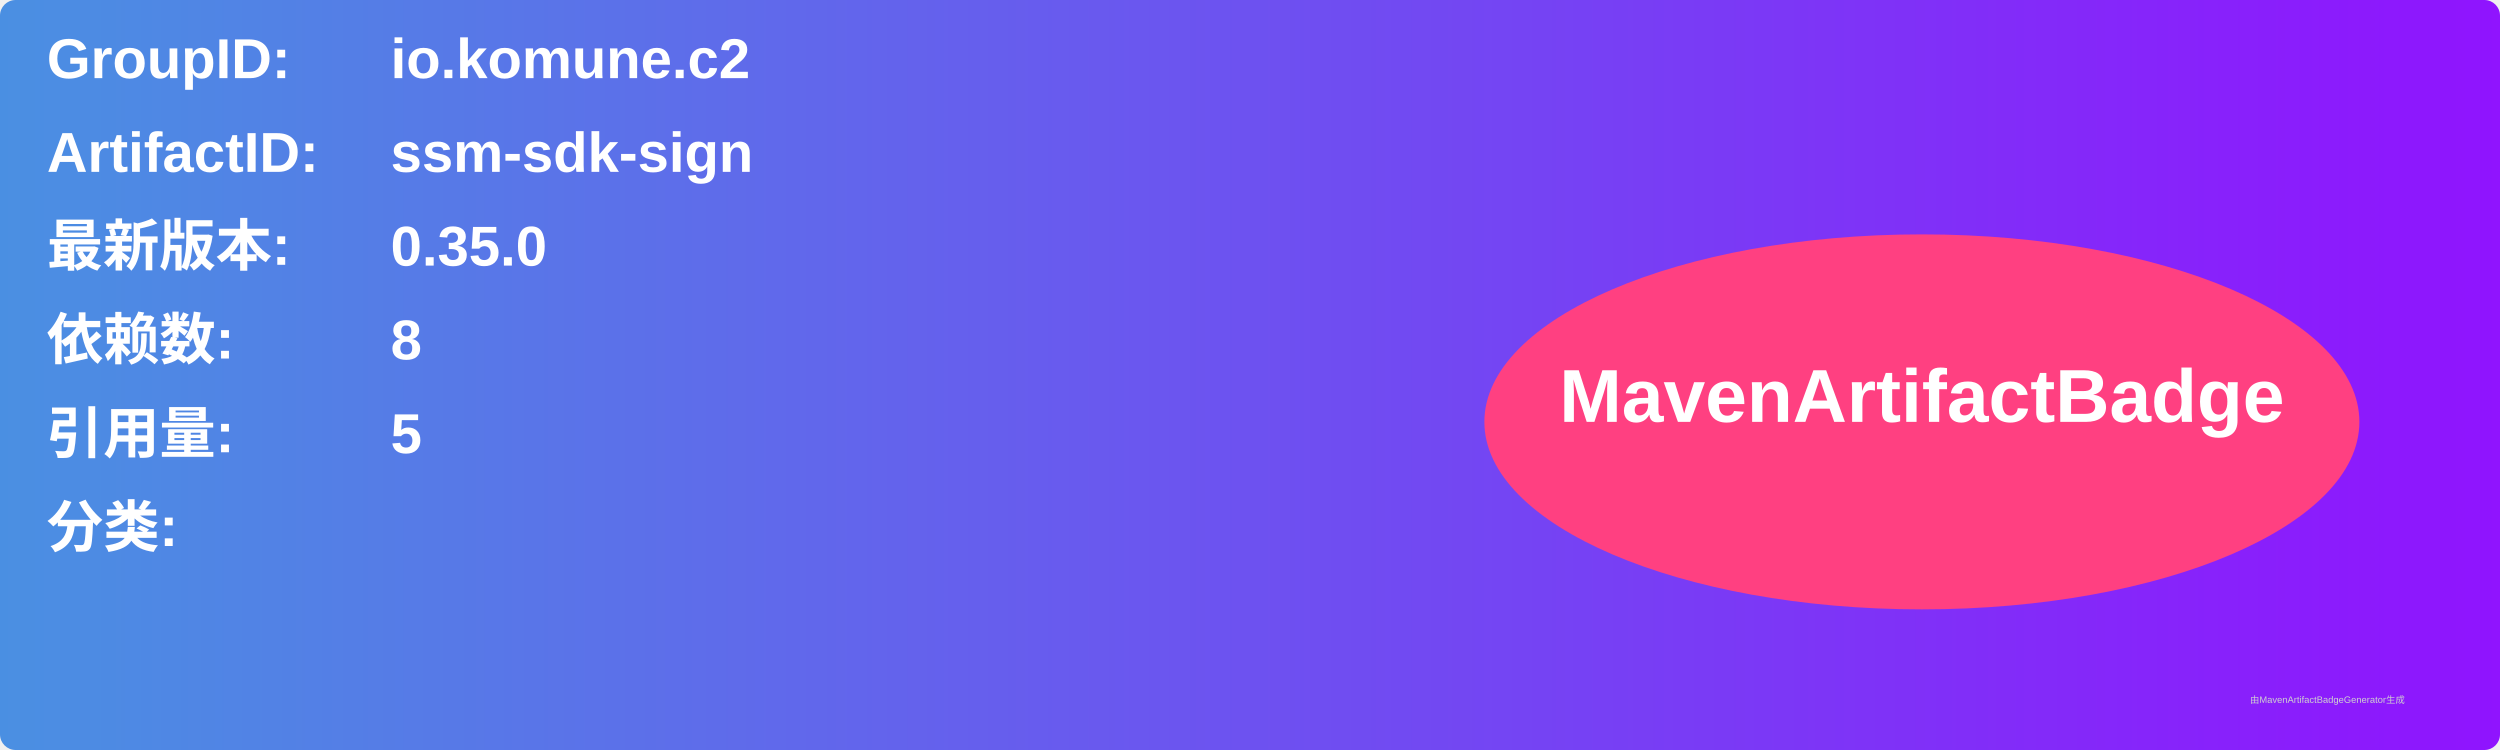
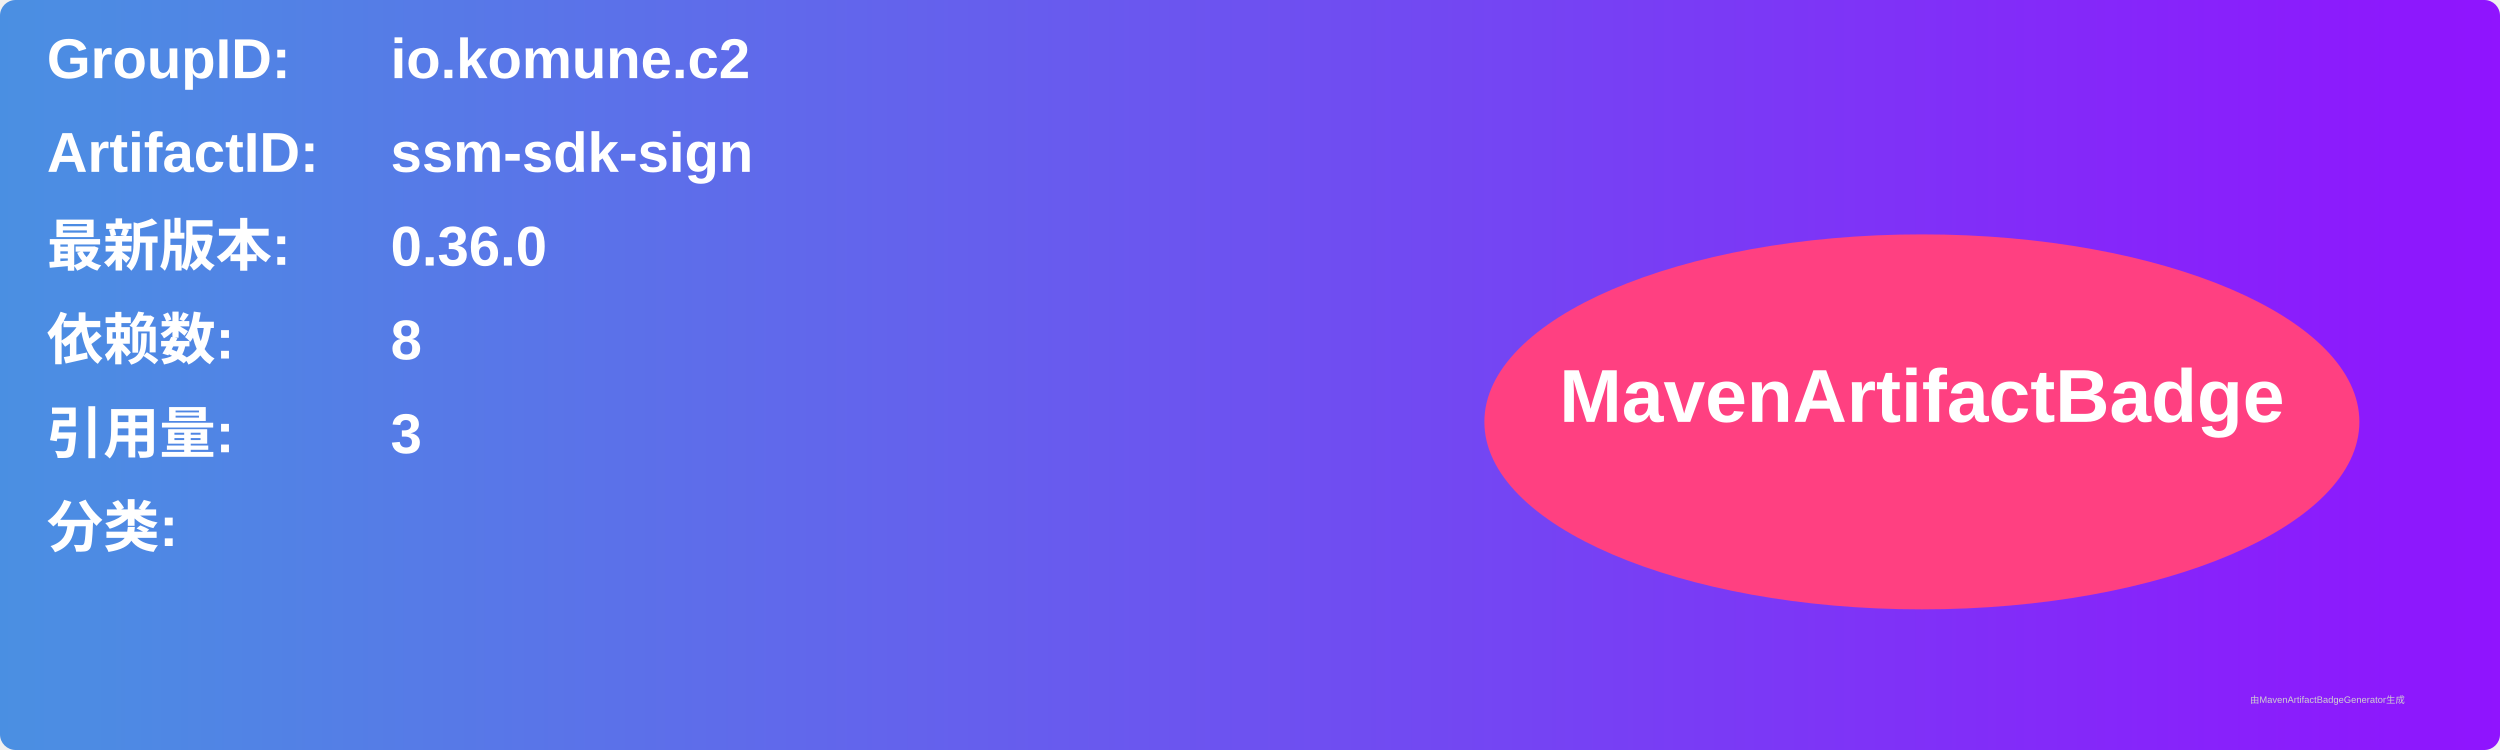
<svg xmlns="http://www.w3.org/2000/svg" width="800" height="240" viewBox="0 0 800 240">
  <linearGradient id="grad" x1="0%" y1="0%" x2="100%" y2="0%">
    <stop offset="0%" stop-color="#4a90e2" />
    <stop offset="100%" stop-color="#9013fe" />
  </linearGradient>
  <rect width="100%" height="100%" rx="5" ry="5" fill="url(#grad)" />
  <g transform="translate(15, 15)">
    <text x="0" y="10" font-family="Arial" font-size="18" fill="white" font-weight="bold" width="260">GroupID:</text>
    <text x="110" y="10" font-family="Arial" font-size="18" fill="white" font-weight="bold" width="460">io.komune.c2</text>
    <text x="0" y="40" font-family="Arial" font-size="18" fill="white" font-weight="bold" width="260">ArtifactID:</text>
    <text x="110" y="40" font-family="Arial" font-size="18" fill="white" font-weight="bold" width="460">ssm-sdk-sign</text>
    <text x="0" y="70" font-family="Arial" font-size="18" fill="white" font-weight="bold">最新版本:</text>
    <text x="110" y="70" font-family="Arial" font-size="18" fill="white" font-weight="bold">
-       <tspan font-weight="bold">0.35.0</tspan>
+       <tspan font-weight="bold">0.36.0</tspan>
    </text>
    <text x="0" y="100" font-family="Arial" font-size="18" fill="white" font-weight="bold">依赖数: </text>
    <text x="110" y="100" font-family="Arial" font-size="18" fill="white">
      <tspan font-weight="bold">8</tspan>
    </text>
    <text x="0" y="130" font-family="Arial" font-size="18" fill="white" font-weight="bold">引用量: </text>
    <text x="110" y="130" font-family="Arial" font-size="18" fill="white">
-       <tspan font-weight="bold">5</tspan>
+       <tspan font-weight="bold">3</tspan>
    </text>
    <text x="0" y="160" font-family="Arial" font-size="18" fill="white" font-weight="bold">分类:</text>
    <text x="10" y="190" font-family="Arial" font-size="10" fill="white">
      <tspan font-weight="bold" />
    </text>
    <ellipse cx="600" cy="120" rx="140" ry="60" fill="#ff4081" />
    <text x="600" y="120" text-anchor="middle" font-family="Arial" font-size="24" fill="white" font-weight="bold">MavenArtifactBadge</text>
  </g>
  <text x="720" y="225" font-family="Arial" font-size="3" fill="#d0d0d0">由MavenArtifactBadgeGenerator生成</text>
</svg>
